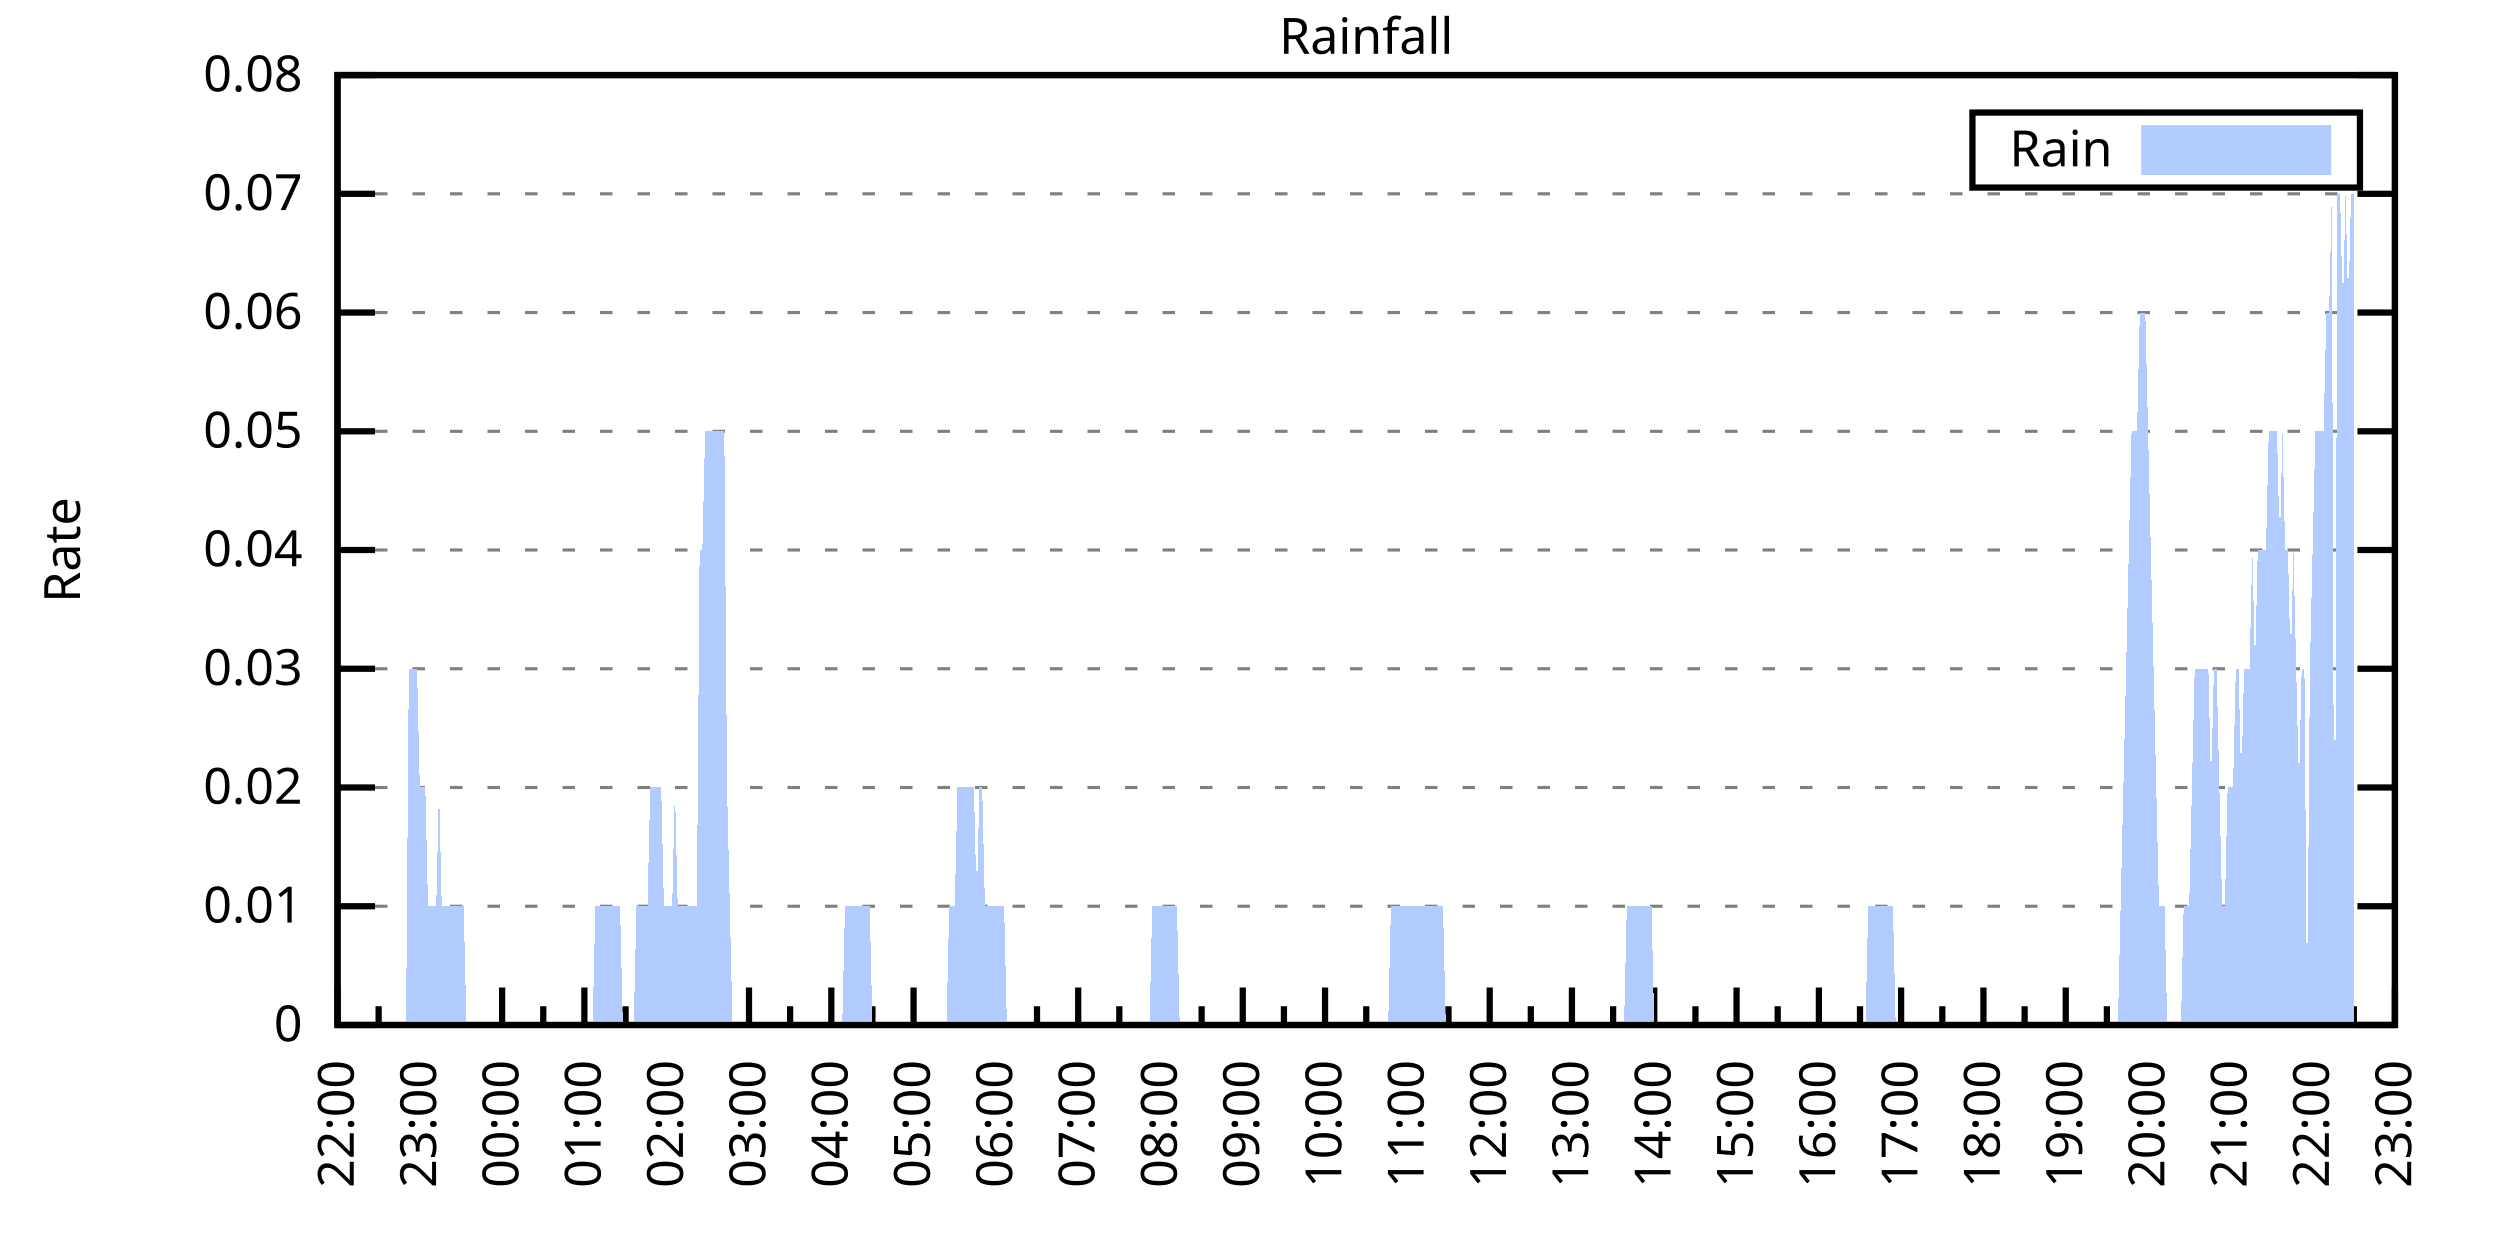
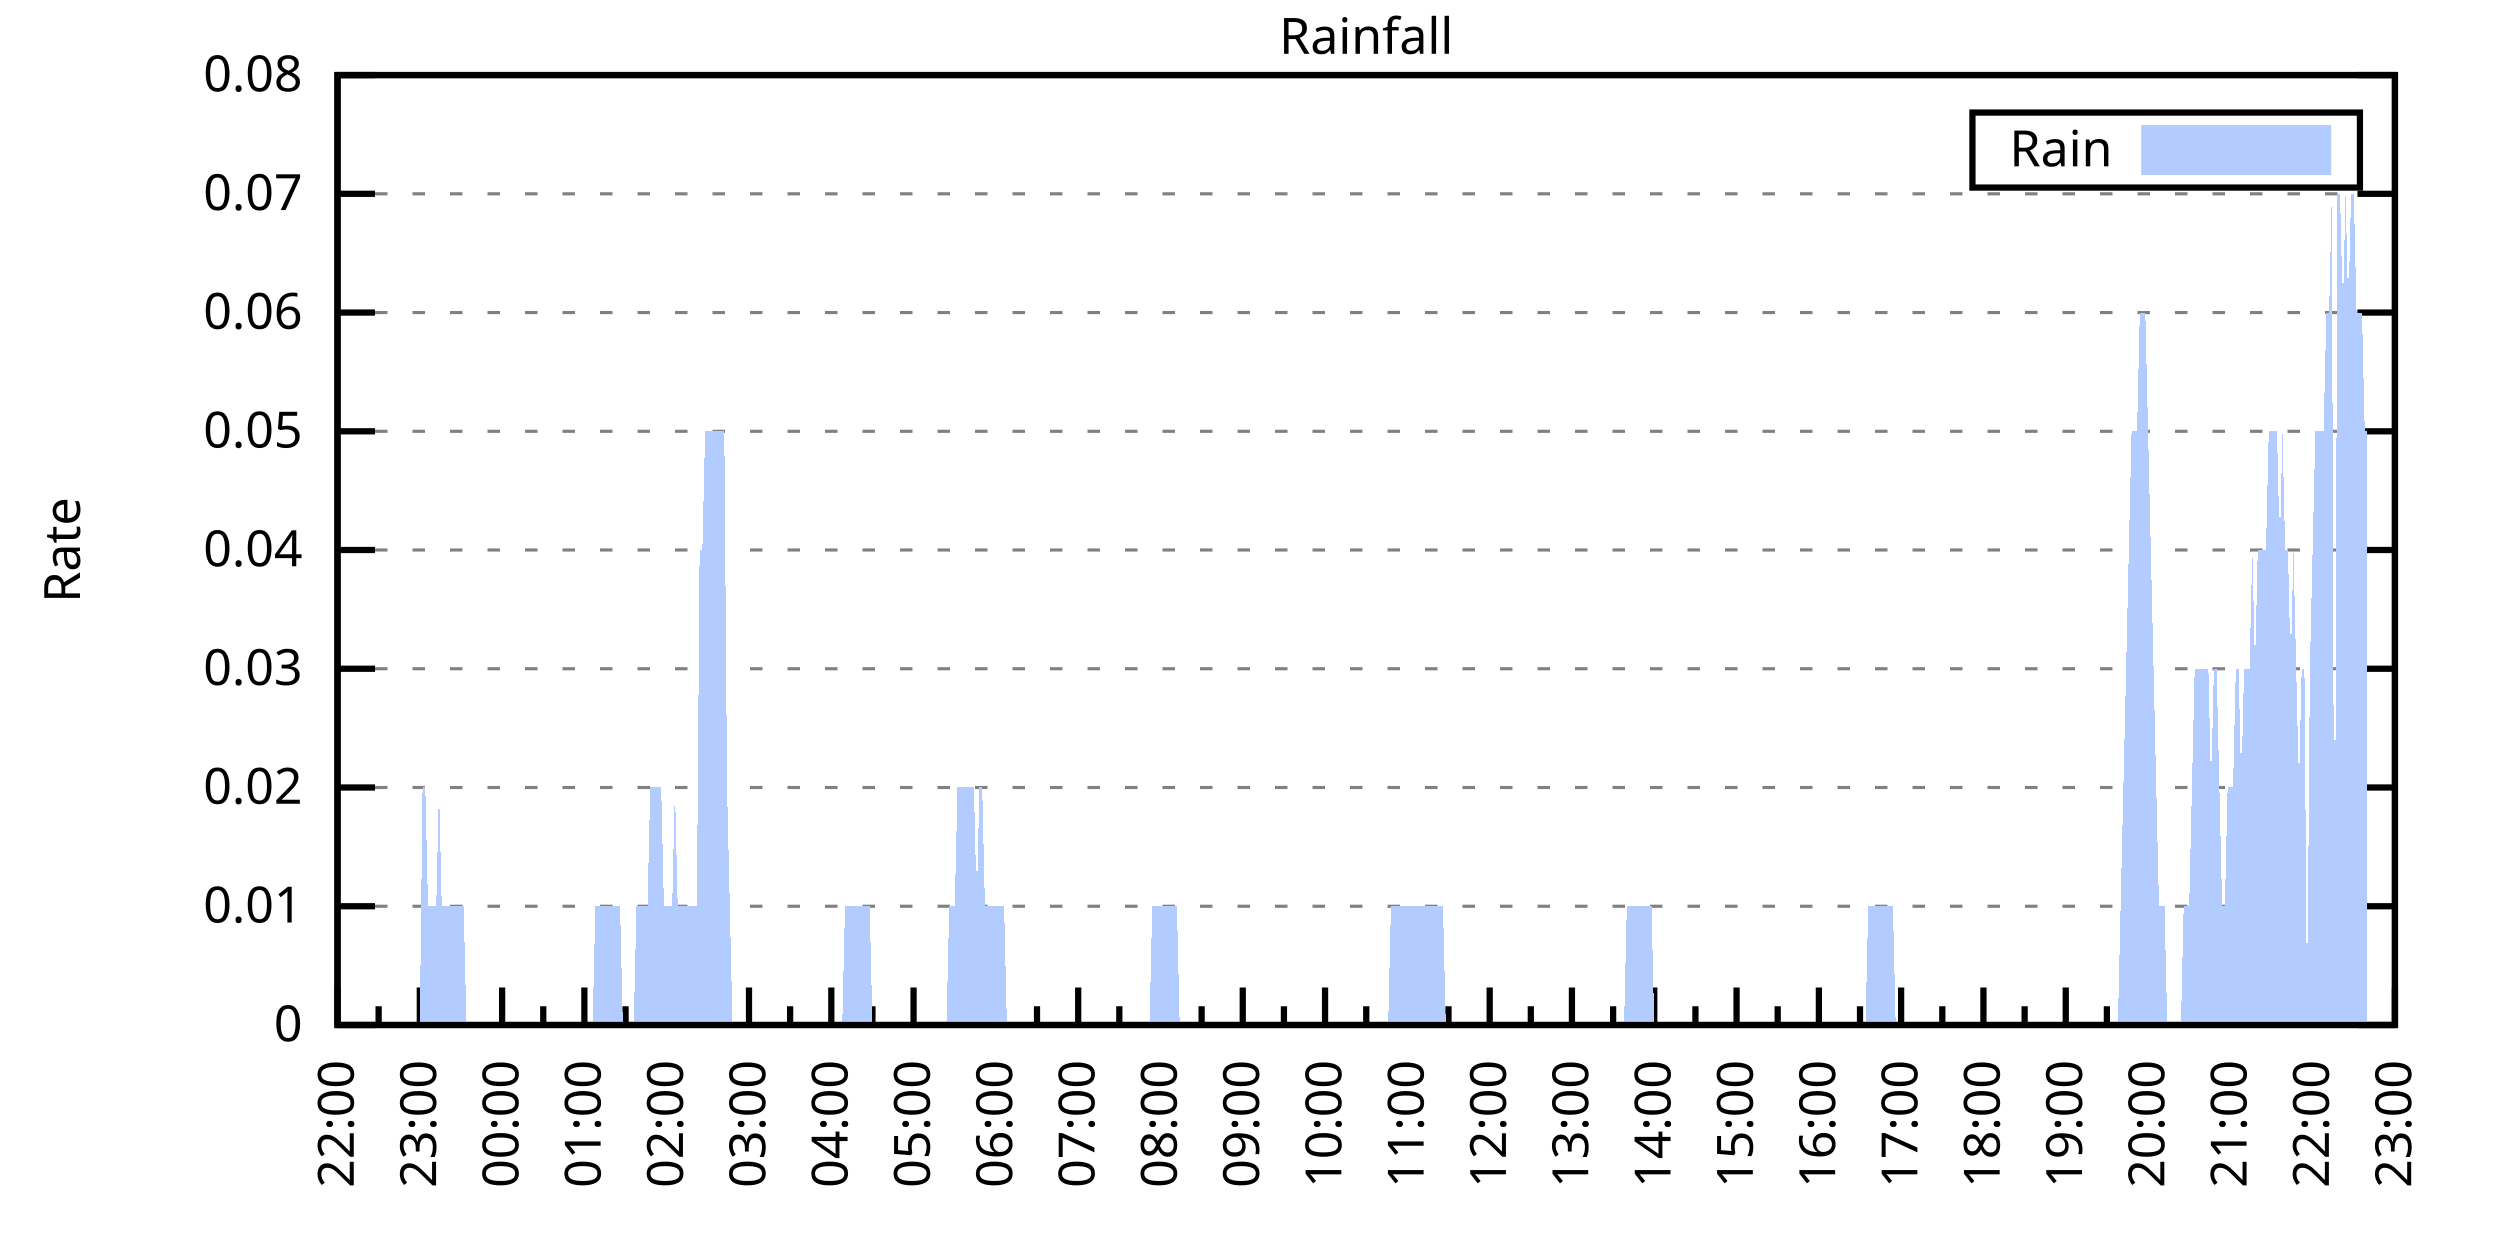
<svg xmlns="http://www.w3.org/2000/svg" xmlns:xlink="http://www.w3.org/1999/xlink" width="400" height="200" viewBox="0 0 400 200">
  <g id="gnuplot_canvas">
    <rect x="0" y="0" width="400" height="200" fill="none" />
    <defs>
      <circle id="gpDot" r="0.5" stroke-width="0.5" stroke="currentColor" />
      <path id="gpPt0" stroke-width="0.333" stroke="currentColor" d="M-1,0 h2 M0,-1 v2" />
      <path id="gpPt1" stroke-width="0.333" stroke="currentColor" d="M-1,-1 L1,1 M1,-1 L-1,1" />
      <path id="gpPt2" stroke-width="0.333" stroke="currentColor" d="M-1,0 L1,0 M0,-1 L0,1 M-1,-1 L1,1 M-1,1 L1,-1" />
      <rect id="gpPt3" stroke-width="0.333" stroke="currentColor" x="-1" y="-1" width="2" height="2" />
      <rect id="gpPt4" stroke-width="0.333" stroke="currentColor" fill="currentColor" x="-1" y="-1" width="2" height="2" />
      <circle id="gpPt5" stroke-width="0.333" stroke="currentColor" cx="0" cy="0" r="1" />
      <use xlink:href="#gpPt5" id="gpPt6" fill="currentColor" stroke="none" />
      <path id="gpPt7" stroke-width="0.333" stroke="currentColor" d="M0,-1.33 L-1.33,0.67 L1.33,0.67 z" />
      <use xlink:href="#gpPt7" id="gpPt8" fill="currentColor" stroke="none" />
      <use xlink:href="#gpPt7" id="gpPt9" stroke="currentColor" transform="rotate(180)" />
      <use xlink:href="#gpPt9" id="gpPt10" fill="currentColor" stroke="none" />
      <use xlink:href="#gpPt3" id="gpPt11" stroke="currentColor" transform="rotate(45)" />
      <use xlink:href="#gpPt11" id="gpPt12" fill="currentColor" stroke="none" />
      <path id="gpPt13" stroke-width="0.333" stroke="currentColor" d="M0,1.330 L1.265,0.411 L0.782,-1.067 L-0.782,-1.076 L-1.265,0.411 z" />
      <use xlink:href="#gpPt13" id="gpPt14" fill="currentColor" stroke="none" />
      <filter id="textbox" filterUnits="objectBoundingBox" x="0" y="0" height="1" width="1">
        <feFlood flood-color="white" flood-opacity="1" result="bgnd" />
        <feComposite in="SourceGraphic" in2="bgnd" operator="atop" />
      </filter>
      <filter id="greybox" filterUnits="objectBoundingBox" x="0" y="0" height="1" width="1">
        <feFlood flood-color="lightgrey" flood-opacity="1" result="grey" />
        <feComposite in="SourceGraphic" in2="grey" operator="atop" />
      </filter>
    </defs>
    <g fill="none" color="white" stroke="currentColor" stroke-width="1.00" stroke-linecap="butt" stroke-linejoin="miter">
</g>
    <g fill="none" color="black" stroke="currentColor" stroke-width="1.00" stroke-linecap="butt" stroke-linejoin="miter">
      <g stroke="none" shape-rendering="crispEdges">
        <polygon fill="rgb(255, 255, 255)" points="54.00,164.00 383.18,164.00 383.18,12.02 54.00,12.02 " />
      </g>
    </g>
    <g fill="none" color="black" stroke="currentColor" stroke-width="1.00" stroke-linecap="butt" stroke-linejoin="miter">
</g>
    <g fill="none" color="black" stroke="black" stroke-width="0.50" stroke-linecap="butt" stroke-linejoin="miter">
</g>
    <g fill="none" color="gray" stroke="currentColor" stroke-width="0.50" stroke-linecap="butt" stroke-linejoin="miter">
      <path stroke="gray" stroke-dasharray="2,4" class="gridline" d="M54.00,164.00 L383.19,164.00  " />
    </g>
    <g fill="none" color="gray" stroke="gray" stroke-width="1.00" stroke-linecap="butt" stroke-linejoin="miter">
</g>
    <g fill="none" color="black" stroke="currentColor" stroke-width="1.00" stroke-linecap="butt" stroke-linejoin="miter">
      <path stroke="black" d="M54.00,164.00 L60.00,164.00 M383.19,164.00 L377.19,164.00  " />
      <g transform="translate(48.40,166.60)" stroke="none" fill="black" font-family="Sans" font-size="8.00" text-anchor="end">
        <text>
          <tspan font-family="Sans"> 0</tspan>
        </text>
      </g>
    </g>
    <g fill="none" color="black" stroke="currentColor" stroke-width="1.00" stroke-linecap="butt" stroke-linejoin="miter">
</g>
    <g fill="none" color="black" stroke="black" stroke-width="0.50" stroke-linecap="butt" stroke-linejoin="miter">
</g>
    <g fill="none" color="gray" stroke="currentColor" stroke-width="0.50" stroke-linecap="butt" stroke-linejoin="miter">
      <path stroke="gray" stroke-dasharray="2,4" class="gridline" d="M54.00,145.00 L383.19,145.00  " />
    </g>
    <g fill="none" color="gray" stroke="gray" stroke-width="1.00" stroke-linecap="butt" stroke-linejoin="miter">
</g>
    <g fill="none" color="black" stroke="currentColor" stroke-width="1.00" stroke-linecap="butt" stroke-linejoin="miter">
      <path stroke="black" d="M54.00,145.00 L60.00,145.00 M383.19,145.00 L377.19,145.00  " />
      <g transform="translate(48.40,147.60)" stroke="none" fill="black" font-family="Sans" font-size="8.00" text-anchor="end">
        <text>
          <tspan font-family="Sans"> 0.01</tspan>
        </text>
      </g>
    </g>
    <g fill="none" color="black" stroke="currentColor" stroke-width="1.00" stroke-linecap="butt" stroke-linejoin="miter">
</g>
    <g fill="none" color="black" stroke="black" stroke-width="0.50" stroke-linecap="butt" stroke-linejoin="miter">
</g>
    <g fill="none" color="gray" stroke="currentColor" stroke-width="0.50" stroke-linecap="butt" stroke-linejoin="miter">
      <path stroke="gray" stroke-dasharray="2,4" class="gridline" d="M54.00,126.00 L383.19,126.00  " />
    </g>
    <g fill="none" color="gray" stroke="gray" stroke-width="1.00" stroke-linecap="butt" stroke-linejoin="miter">
</g>
    <g fill="none" color="black" stroke="currentColor" stroke-width="1.00" stroke-linecap="butt" stroke-linejoin="miter">
      <path stroke="black" d="M54.00,126.00 L60.00,126.00 M383.19,126.00 L377.19,126.00  " />
      <g transform="translate(48.40,128.60)" stroke="none" fill="black" font-family="Sans" font-size="8.00" text-anchor="end">
        <text>
          <tspan font-family="Sans"> 0.02</tspan>
        </text>
      </g>
    </g>
    <g fill="none" color="black" stroke="currentColor" stroke-width="1.00" stroke-linecap="butt" stroke-linejoin="miter">
</g>
    <g fill="none" color="black" stroke="black" stroke-width="0.50" stroke-linecap="butt" stroke-linejoin="miter">
</g>
    <g fill="none" color="gray" stroke="currentColor" stroke-width="0.50" stroke-linecap="butt" stroke-linejoin="miter">
      <path stroke="gray" stroke-dasharray="2,4" class="gridline" d="M54.00,107.00 L383.19,107.00  " />
    </g>
    <g fill="none" color="gray" stroke="gray" stroke-width="1.00" stroke-linecap="butt" stroke-linejoin="miter">
</g>
    <g fill="none" color="black" stroke="currentColor" stroke-width="1.00" stroke-linecap="butt" stroke-linejoin="miter">
      <path stroke="black" d="M54.00,107.00 L60.00,107.00 M383.19,107.00 L377.19,107.00  " />
      <g transform="translate(48.40,109.60)" stroke="none" fill="black" font-family="Sans" font-size="8.00" text-anchor="end">
        <text>
          <tspan font-family="Sans"> 0.03</tspan>
        </text>
      </g>
    </g>
    <g fill="none" color="black" stroke="currentColor" stroke-width="1.00" stroke-linecap="butt" stroke-linejoin="miter">
</g>
    <g fill="none" color="black" stroke="black" stroke-width="0.50" stroke-linecap="butt" stroke-linejoin="miter">
</g>
    <g fill="none" color="gray" stroke="currentColor" stroke-width="0.50" stroke-linecap="butt" stroke-linejoin="miter">
      <path stroke="gray" stroke-dasharray="2,4" class="gridline" d="M54.00,88.00 L383.19,88.00  " />
    </g>
    <g fill="none" color="gray" stroke="gray" stroke-width="1.00" stroke-linecap="butt" stroke-linejoin="miter">
</g>
    <g fill="none" color="black" stroke="currentColor" stroke-width="1.00" stroke-linecap="butt" stroke-linejoin="miter">
      <path stroke="black" d="M54.00,88.00 L60.00,88.00 M383.19,88.00 L377.19,88.00  " />
      <g transform="translate(48.40,90.60)" stroke="none" fill="black" font-family="Sans" font-size="8.00" text-anchor="end">
        <text>
          <tspan font-family="Sans"> 0.04</tspan>
        </text>
      </g>
    </g>
    <g fill="none" color="black" stroke="currentColor" stroke-width="1.00" stroke-linecap="butt" stroke-linejoin="miter">
</g>
    <g fill="none" color="black" stroke="black" stroke-width="0.50" stroke-linecap="butt" stroke-linejoin="miter">
</g>
    <g fill="none" color="gray" stroke="currentColor" stroke-width="0.50" stroke-linecap="butt" stroke-linejoin="miter">
      <path stroke="gray" stroke-dasharray="2,4" class="gridline" d="M54.00,69.01 L383.19,69.01  " />
    </g>
    <g fill="none" color="gray" stroke="gray" stroke-width="1.00" stroke-linecap="butt" stroke-linejoin="miter">
</g>
    <g fill="none" color="black" stroke="currentColor" stroke-width="1.00" stroke-linecap="butt" stroke-linejoin="miter">
      <path stroke="black" d="M54.00,69.01 L60.00,69.01 M383.19,69.01 L377.19,69.01  " />
      <g transform="translate(48.40,71.61)" stroke="none" fill="black" font-family="Sans" font-size="8.00" text-anchor="end">
        <text>
          <tspan font-family="Sans"> 0.05</tspan>
        </text>
      </g>
    </g>
    <g fill="none" color="black" stroke="currentColor" stroke-width="1.00" stroke-linecap="butt" stroke-linejoin="miter">
</g>
    <g fill="none" color="black" stroke="black" stroke-width="0.50" stroke-linecap="butt" stroke-linejoin="miter">
</g>
    <g fill="none" color="gray" stroke="currentColor" stroke-width="0.50" stroke-linecap="butt" stroke-linejoin="miter">
      <path stroke="gray" stroke-dasharray="2,4" class="gridline" d="M54.00,50.01 L383.19,50.01  " />
    </g>
    <g fill="none" color="gray" stroke="gray" stroke-width="1.00" stroke-linecap="butt" stroke-linejoin="miter">
</g>
    <g fill="none" color="black" stroke="currentColor" stroke-width="1.00" stroke-linecap="butt" stroke-linejoin="miter">
      <path stroke="black" d="M54.00,50.01 L60.00,50.01 M383.19,50.01 L377.19,50.01  " />
      <g transform="translate(48.40,52.61)" stroke="none" fill="black" font-family="Sans" font-size="8.00" text-anchor="end">
        <text>
          <tspan font-family="Sans"> 0.06</tspan>
        </text>
      </g>
    </g>
    <g fill="none" color="black" stroke="currentColor" stroke-width="1.00" stroke-linecap="butt" stroke-linejoin="miter">
</g>
    <g fill="none" color="black" stroke="black" stroke-width="0.50" stroke-linecap="butt" stroke-linejoin="miter">
</g>
    <g fill="none" color="gray" stroke="currentColor" stroke-width="0.50" stroke-linecap="butt" stroke-linejoin="miter">
      <path stroke="gray" stroke-dasharray="2,4" class="gridline" d="M54.00,31.01 L383.19,31.01  " />
    </g>
    <g fill="none" color="gray" stroke="gray" stroke-width="1.00" stroke-linecap="butt" stroke-linejoin="miter">
</g>
    <g fill="none" color="black" stroke="currentColor" stroke-width="1.00" stroke-linecap="butt" stroke-linejoin="miter">
      <path stroke="black" d="M54.00,31.01 L60.00,31.01 M383.19,31.01 L377.19,31.01  " />
      <g transform="translate(48.40,33.61)" stroke="none" fill="black" font-family="Sans" font-size="8.00" text-anchor="end">
        <text>
          <tspan font-family="Sans"> 0.07</tspan>
        </text>
      </g>
    </g>
    <g fill="none" color="black" stroke="currentColor" stroke-width="1.00" stroke-linecap="butt" stroke-linejoin="miter">
</g>
    <g fill="none" color="black" stroke="black" stroke-width="0.50" stroke-linecap="butt" stroke-linejoin="miter">
</g>
    <g fill="none" color="gray" stroke="currentColor" stroke-width="0.50" stroke-linecap="butt" stroke-linejoin="miter">
      <path stroke="gray" stroke-dasharray="2,4" class="gridline" d="M54.00,12.01 L383.19,12.01  " />
    </g>
    <g fill="none" color="gray" stroke="gray" stroke-width="1.00" stroke-linecap="butt" stroke-linejoin="miter">
</g>
    <g fill="none" color="black" stroke="currentColor" stroke-width="1.00" stroke-linecap="butt" stroke-linejoin="miter">
      <path stroke="black" d="M54.00,12.01 L60.00,12.01 M383.19,12.01 L377.19,12.01  " />
      <g transform="translate(48.40,14.61)" stroke="none" fill="black" font-family="Sans" font-size="8.00" text-anchor="end">
        <text>
          <tspan font-family="Sans"> 0.08</tspan>
        </text>
      </g>
    </g>
    <g fill="none" color="black" stroke="currentColor" stroke-width="1.00" stroke-linecap="butt" stroke-linejoin="miter">
      <path stroke="black" d="M54.00,164.00 L54.00,158.00  " />
      <g transform="translate(56.60,169.60) rotate(270)" stroke="none" fill="black" font-family="Sans" font-size="8.00" text-anchor="end">
        <text>
          <tspan font-family="Sans">22:00</tspan>
        </text>
      </g>
    </g>
    <g fill="none" color="black" stroke="currentColor" stroke-width="1.00" stroke-linecap="butt" stroke-linejoin="miter">
      <path stroke="black" d="M60.58,164.00 L60.58,161.00 M67.17,164.00 L67.17,158.00  " />
      <g transform="translate(69.77,169.60) rotate(270)" stroke="none" fill="black" font-family="Sans" font-size="8.00" text-anchor="end">
        <text>
          <tspan font-family="Sans">23:00</tspan>
        </text>
      </g>
    </g>
    <g fill="none" color="black" stroke="currentColor" stroke-width="1.00" stroke-linecap="butt" stroke-linejoin="miter">
      <path stroke="black" d="M73.75,164.00 L73.75,161.00 M80.34,164.00 L80.34,158.00  " />
      <g transform="translate(82.94,169.60) rotate(270)" stroke="none" fill="black" font-family="Sans" font-size="8.00" text-anchor="end">
        <text>
          <tspan font-family="Sans">00:00</tspan>
        </text>
      </g>
    </g>
    <g fill="none" color="black" stroke="currentColor" stroke-width="1.00" stroke-linecap="butt" stroke-linejoin="miter">
      <path stroke="black" d="M86.92,164.00 L86.92,161.00 M93.50,164.00 L93.50,158.00  " />
      <g transform="translate(96.10,169.60) rotate(270)" stroke="none" fill="black" font-family="Sans" font-size="8.00" text-anchor="end">
        <text>
          <tspan font-family="Sans">01:00</tspan>
        </text>
      </g>
    </g>
    <g fill="none" color="black" stroke="currentColor" stroke-width="1.00" stroke-linecap="butt" stroke-linejoin="miter">
      <path stroke="black" d="M100.09,164.00 L100.09,161.00 M106.67,164.00 L106.67,158.00  " />
      <g transform="translate(109.27,169.60) rotate(270)" stroke="none" fill="black" font-family="Sans" font-size="8.00" text-anchor="end">
        <text>
          <tspan font-family="Sans">02:00</tspan>
        </text>
      </g>
    </g>
    <g fill="none" color="black" stroke="currentColor" stroke-width="1.00" stroke-linecap="butt" stroke-linejoin="miter">
      <path stroke="black" d="M113.25,164.00 L113.25,161.00 M119.84,164.00 L119.84,158.00  " />
      <g transform="translate(122.44,169.60) rotate(270)" stroke="none" fill="black" font-family="Sans" font-size="8.00" text-anchor="end">
        <text>
          <tspan font-family="Sans">03:00</tspan>
        </text>
      </g>
    </g>
    <g fill="none" color="black" stroke="currentColor" stroke-width="1.00" stroke-linecap="butt" stroke-linejoin="miter">
      <path stroke="black" d="M126.42,164.00 L126.42,161.00 M133.01,164.00 L133.01,158.00  " />
      <g transform="translate(135.61,169.60) rotate(270)" stroke="none" fill="black" font-family="Sans" font-size="8.00" text-anchor="end">
        <text>
          <tspan font-family="Sans">04:00</tspan>
        </text>
      </g>
    </g>
    <g fill="none" color="black" stroke="currentColor" stroke-width="1.00" stroke-linecap="butt" stroke-linejoin="miter">
      <path stroke="black" d="M139.59,164.00 L139.59,161.00 M146.17,164.00 L146.17,158.00  " />
      <g transform="translate(148.77,169.60) rotate(270)" stroke="none" fill="black" font-family="Sans" font-size="8.00" text-anchor="end">
        <text>
          <tspan font-family="Sans">05:00</tspan>
        </text>
      </g>
    </g>
    <g fill="none" color="black" stroke="currentColor" stroke-width="1.00" stroke-linecap="butt" stroke-linejoin="miter">
      <path stroke="black" d="M152.76,164.00 L152.76,161.00 M159.34,164.00 L159.34,158.00  " />
      <g transform="translate(161.94,169.60) rotate(270)" stroke="none" fill="black" font-family="Sans" font-size="8.00" text-anchor="end">
        <text>
          <tspan font-family="Sans">06:00</tspan>
        </text>
      </g>
    </g>
    <g fill="none" color="black" stroke="currentColor" stroke-width="1.00" stroke-linecap="butt" stroke-linejoin="miter">
      <path stroke="black" d="M165.92,164.00 L165.92,161.00 M172.51,164.00 L172.51,158.00  " />
      <g transform="translate(175.11,169.60) rotate(270)" stroke="none" fill="black" font-family="Sans" font-size="8.00" text-anchor="end">
        <text>
          <tspan font-family="Sans">07:00</tspan>
        </text>
      </g>
    </g>
    <g fill="none" color="black" stroke="currentColor" stroke-width="1.00" stroke-linecap="butt" stroke-linejoin="miter">
      <path stroke="black" d="M179.09,164.00 L179.09,161.00 M185.68,164.00 L185.68,158.00  " />
      <g transform="translate(188.28,169.60) rotate(270)" stroke="none" fill="black" font-family="Sans" font-size="8.00" text-anchor="end">
        <text>
          <tspan font-family="Sans">08:00</tspan>
        </text>
      </g>
    </g>
    <g fill="none" color="black" stroke="currentColor" stroke-width="1.00" stroke-linecap="butt" stroke-linejoin="miter">
      <path stroke="black" d="M192.26,164.00 L192.26,161.00 M198.84,164.00 L198.84,158.00  " />
      <g transform="translate(201.44,169.60) rotate(270)" stroke="none" fill="black" font-family="Sans" font-size="8.00" text-anchor="end">
        <text>
          <tspan font-family="Sans">09:00</tspan>
        </text>
      </g>
    </g>
    <g fill="none" color="black" stroke="currentColor" stroke-width="1.00" stroke-linecap="butt" stroke-linejoin="miter">
      <path stroke="black" d="M205.43,164.00 L205.43,161.00 M212.01,164.00 L212.01,158.00  " />
      <g transform="translate(214.61,169.60) rotate(270)" stroke="none" fill="black" font-family="Sans" font-size="8.00" text-anchor="end">
        <text>
          <tspan font-family="Sans">10:00</tspan>
        </text>
      </g>
    </g>
    <g fill="none" color="black" stroke="currentColor" stroke-width="1.00" stroke-linecap="butt" stroke-linejoin="miter">
      <path stroke="black" d="M218.60,164.00 L218.60,161.00 M225.18,164.00 L225.18,158.00  " />
      <g transform="translate(227.78,169.60) rotate(270)" stroke="none" fill="black" font-family="Sans" font-size="8.00" text-anchor="end">
        <text>
          <tspan font-family="Sans">11:00</tspan>
        </text>
      </g>
    </g>
    <g fill="none" color="black" stroke="currentColor" stroke-width="1.00" stroke-linecap="butt" stroke-linejoin="miter">
      <path stroke="black" d="M231.76,164.00 L231.76,161.00 M238.35,164.00 L238.35,158.00  " />
      <g transform="translate(240.95,169.60) rotate(270)" stroke="none" fill="black" font-family="Sans" font-size="8.00" text-anchor="end">
        <text>
          <tspan font-family="Sans">12:00</tspan>
        </text>
      </g>
    </g>
    <g fill="none" color="black" stroke="currentColor" stroke-width="1.00" stroke-linecap="butt" stroke-linejoin="miter">
      <path stroke="black" d="M244.93,164.00 L244.93,161.00 M251.51,164.00 L251.51,158.00  " />
      <g transform="translate(254.11,169.60) rotate(270)" stroke="none" fill="black" font-family="Sans" font-size="8.00" text-anchor="end">
        <text>
          <tspan font-family="Sans">13:00</tspan>
        </text>
      </g>
    </g>
    <g fill="none" color="black" stroke="currentColor" stroke-width="1.00" stroke-linecap="butt" stroke-linejoin="miter">
      <path stroke="black" d="M258.10,164.00 L258.10,161.00 M264.68,164.00 L264.68,158.00  " />
      <g transform="translate(267.28,169.60) rotate(270)" stroke="none" fill="black" font-family="Sans" font-size="8.00" text-anchor="end">
        <text>
          <tspan font-family="Sans">14:00</tspan>
        </text>
      </g>
    </g>
    <g fill="none" color="black" stroke="currentColor" stroke-width="1.00" stroke-linecap="butt" stroke-linejoin="miter">
      <path stroke="black" d="M271.27,164.00 L271.27,161.00 M277.85,164.00 L277.85,158.00  " />
      <g transform="translate(280.45,169.60) rotate(270)" stroke="none" fill="black" font-family="Sans" font-size="8.00" text-anchor="end">
        <text>
          <tspan font-family="Sans">15:00</tspan>
        </text>
      </g>
    </g>
    <g fill="none" color="black" stroke="currentColor" stroke-width="1.00" stroke-linecap="butt" stroke-linejoin="miter">
      <path stroke="black" d="M284.43,164.00 L284.43,161.00 M291.02,164.00 L291.02,158.00  " />
      <g transform="translate(293.62,169.60) rotate(270)" stroke="none" fill="black" font-family="Sans" font-size="8.00" text-anchor="end">
        <text>
          <tspan font-family="Sans">16:00</tspan>
        </text>
      </g>
    </g>
    <g fill="none" color="black" stroke="currentColor" stroke-width="1.00" stroke-linecap="butt" stroke-linejoin="miter">
      <path stroke="black" d="M297.60,164.00 L297.60,161.00 M304.18,164.00 L304.18,158.00  " />
      <g transform="translate(306.78,169.60) rotate(270)" stroke="none" fill="black" font-family="Sans" font-size="8.00" text-anchor="end">
        <text>
          <tspan font-family="Sans">17:00</tspan>
        </text>
      </g>
    </g>
    <g fill="none" color="black" stroke="currentColor" stroke-width="1.00" stroke-linecap="butt" stroke-linejoin="miter">
      <path stroke="black" d="M310.77,164.00 L310.77,161.00 M317.35,164.00 L317.35,158.00  " />
      <g transform="translate(319.95,169.60) rotate(270)" stroke="none" fill="black" font-family="Sans" font-size="8.00" text-anchor="end">
        <text>
          <tspan font-family="Sans">18:00</tspan>
        </text>
      </g>
    </g>
    <g fill="none" color="black" stroke="currentColor" stroke-width="1.00" stroke-linecap="butt" stroke-linejoin="miter">
      <path stroke="black" d="M323.94,164.00 L323.94,161.00 M330.52,164.00 L330.52,158.00  " />
      <g transform="translate(333.12,169.60) rotate(270)" stroke="none" fill="black" font-family="Sans" font-size="8.00" text-anchor="end">
        <text>
          <tspan font-family="Sans">19:00</tspan>
        </text>
      </g>
    </g>
    <g fill="none" color="black" stroke="currentColor" stroke-width="1.00" stroke-linecap="butt" stroke-linejoin="miter">
      <path stroke="black" d="M337.10,164.00 L337.10,161.00 M343.69,164.00 L343.69,158.00  " />
      <g transform="translate(346.29,169.60) rotate(270)" stroke="none" fill="black" font-family="Sans" font-size="8.00" text-anchor="end">
        <text>
          <tspan font-family="Sans">20:00</tspan>
        </text>
      </g>
    </g>
    <g fill="none" color="black" stroke="currentColor" stroke-width="1.00" stroke-linecap="butt" stroke-linejoin="miter">
      <path stroke="black" d="M350.27,164.00 L350.27,161.00 M356.85,164.00 L356.85,158.00  " />
      <g transform="translate(359.45,169.60) rotate(270)" stroke="none" fill="black" font-family="Sans" font-size="8.00" text-anchor="end">
        <text>
          <tspan font-family="Sans">21:00</tspan>
        </text>
      </g>
    </g>
    <g fill="none" color="black" stroke="currentColor" stroke-width="1.00" stroke-linecap="butt" stroke-linejoin="miter">
      <path stroke="black" d="M363.44,164.00 L363.44,161.00 M370.02,164.00 L370.02,158.00  " />
      <g transform="translate(372.62,169.60) rotate(270)" stroke="none" fill="black" font-family="Sans" font-size="8.00" text-anchor="end">
        <text>
          <tspan font-family="Sans">22:00</tspan>
        </text>
      </g>
    </g>
    <g fill="none" color="black" stroke="currentColor" stroke-width="1.00" stroke-linecap="butt" stroke-linejoin="miter">
      <path stroke="black" d="M376.61,164.00 L376.61,161.00 M383.19,164.00 L383.19,158.00  " />
      <g transform="translate(385.79,169.60) rotate(270)" stroke="none" fill="black" font-family="Sans" font-size="8.00" text-anchor="end">
        <text>
          <tspan font-family="Sans">23:00</tspan>
        </text>
      </g>
    </g>
    <g fill="none" color="black" stroke="currentColor" stroke-width="1.00" stroke-linecap="butt" stroke-linejoin="miter">
</g>
    <g fill="none" color="black" stroke="currentColor" stroke-width="1.00" stroke-linecap="butt" stroke-linejoin="miter">
      <path stroke="black" d="M54.00,12.01 L54.00,164.00 L383.19,164.00 L383.19,12.01 L54.00,12.01 Z  " />
    </g>
    <g fill="none" color="black" stroke="currentColor" stroke-width="1.00" stroke-linecap="butt" stroke-linejoin="miter">
      <g transform="translate(12.80,88.01) rotate(270)" stroke="none" fill="black" font-family="Sans" font-size="8.00" text-anchor="middle">
        <text>
          <tspan font-family="Sans">Rate</tspan>
        </text>
      </g>
    </g>
    <g fill="none" color="black" stroke="currentColor" stroke-width="1.00" stroke-linecap="butt" stroke-linejoin="miter">
</g>
    <g fill="none" color="black" stroke="currentColor" stroke-width="1.00" stroke-linecap="butt" stroke-linejoin="miter">
      <path stroke="black" d="M315.59,30.01 L315.59,18.01 L377.59,18.01 L377.59,30.01 L315.59,30.01 Z  " />
    </g>
    <g id="Rainfall_plot_1">
      <g fill="none" color="white" stroke="black" stroke-width="2.00" stroke-linecap="butt" stroke-linejoin="miter">
</g>
      <g fill="none" color="black" stroke="currentColor" stroke-width="2.00" stroke-linecap="butt" stroke-linejoin="miter">
        <g transform="translate(337.99,26.61)" stroke="none" fill="black" font-family="Sans" font-size="8.00" text-anchor="end">
          <text>
            <tspan font-family="Sans">Rain</tspan>
          </text>
        </g>
      </g>
      <g fill="none" color="black" stroke="currentColor" stroke-width="2.00" stroke-linecap="butt" stroke-linejoin="miter">
        <g stroke="none" shape-rendering="crispEdges">
          <polygon fill="rgb(178, 204, 255)" points="343.59,27.01 371.99,27.01 371.99,21.01 343.59,21.01 " />
        </g>
        <path stroke="rgb(178, 204, 255)" d="M343.59,27.01 L371.99,27.01 L371.99,21.01 L343.59,21.01 L343.59,27.01 Z  " />
      </g>
      <g fill="none" color="black" stroke="currentColor" stroke-width="2.00" stroke-linecap="butt" stroke-linejoin="miter">
        <g stroke="none" shape-rendering="crispEdges">
-           <polygon fill="rgb(178, 204, 255)" points="61.02,164.00 61.46,164.00 61.90,164.00 62.34,164.00 62.78,164.00 63.22,164.00 63.66,164.00 64.10,164.00 64.53,164.00 64.97,164.00 65.41,107.00 65.85,107.00 66.29,107.00 66.73,107.00 67.17,126.00 67.61,126.00 68.05,126.00 68.48,145.00 68.92,145.00 69.36,145.00 69.80,145.00 70.24,126.00 70.68,145.00 71.12,145.00 71.56,145.00 72.00,145.00 72.43,145.00 72.87,145.00 73.31,145.00 73.75,145.00 74.19,145.00 74.63,164.00 75.07,164.00 75.51,164.00 75.95,164.00 76.38,164.00 76.82,164.00 77.26,164.00 77.70,164.00 78.14,164.00 78.58,164.00 79.02,164.00 79.46,164.00 79.90,164.00 80.34,164.00 80.77,164.00 81.21,164.00 81.65,164.00 82.09,164.00 82.53,164.00 82.97,164.00 83.41,164.00 83.85,164.00 84.29,164.00 84.72,164.00 85.16,164.00 85.60,164.00 86.04,164.00 86.48,164.00 86.92,164.00 87.36,164.00 87.80,164.00 88.24,164.00 88.67,164.00 89.11,164.00 89.55,164.00 89.99,164.00 90.43,164.00 90.87,164.00 91.31,164.00 91.75,164.00 92.19,164.00 92.62,164.00 93.06,164.00 93.50,164.00 93.94,164.00 94.38,164.00 94.82,164.00 95.26,145.00 95.70,145.00 96.14,145.00 96.58,145.00 97.01,145.00 97.45,145.00 97.89,145.00 98.33,145.00 98.77,145.00 99.21,145.00 99.65,164.00 100.09,164.00 100.53,164.00 100.96,164.00 101.40,164.00 101.84,145.00 102.28,145.00 102.72,145.00 103.16,145.00 103.60,145.00 104.04,126.00 104.48,126.00 104.91,126.00 105.35,126.00 105.79,126.00 106.23,145.00 106.67,145.00 107.11,145.00 107.55,145.00 107.99,126.00 108.43,145.00 108.87,145.00 109.30,145.00 109.74,145.00 110.18,145.00 110.62,145.00 111.06,145.00 111.50,145.00 111.94,88.00 112.38,88.00 112.82,69.01 113.25,69.01 113.69,69.01 114.13,69.01 114.57,69.01 115.01,69.01 115.45,69.01 115.89,69.01 116.33,126.00 116.77,145.00 117.20,164.00 117.64,164.00 118.08,164.00 118.52,164.00 118.96,164.00 119.40,164.00 119.84,164.00 120.28,164.00 120.72,164.00 121.15,164.00 121.59,164.00 122.03,164.00 122.47,164.00 122.91,164.00 123.35,164.00 123.79,164.00 124.23,164.00 124.67,164.00 125.11,164.00 125.54,164.00 125.98,164.00 126.42,164.00 126.86,164.00 127.30,164.00 127.74,164.00 128.18,164.00 128.62,164.00 129.06,164.00 129.49,164.00 129.93,164.00 130.37,164.00 130.81,164.00 131.25,164.00 131.69,164.00 132.13,164.00 132.57,164.00 133.01,164.00 133.44,164.00 133.88,164.00 134.32,164.00 134.76,164.00 135.20,145.00 135.64,145.00 136.08,145.00 136.52,145.00 136.96,145.00 137.39,145.00 137.83,145.00 138.27,145.00 138.71,145.00 139.15,145.00 139.59,164.00 140.03,164.00 140.47,164.00 140.91,164.00 141.35,164.00 141.78,164.00 142.22,164.00 142.66,164.00 143.10,164.00 143.54,164.00 143.98,164.00 144.42,164.00 144.86,164.00 145.30,164.00 145.73,164.00 146.17,164.00 146.61,164.00 147.05,164.00 147.49,164.00 147.93,164.00 148.37,164.00 148.81,164.00 149.25,164.00 149.68,164.00 150.12,164.00 150.56,164.00 151.00,164.00 151.44,164.00 151.88,145.00 152.32,145.00 152.76,145.00 153.20,126.00 153.63,126.00 154.07,126.00 154.51,126.00 154.95,126.00 155.39,126.00 155.83,126.00 156.27,145.00 156.71,126.00 157.15,126.00 157.59,145.00 158.02,145.00 158.46,145.00 158.90,145.00 159.34,145.00 159.78,145.00 160.22,145.00 160.66,145.00 161.10,164.00 161.54,164.00 161.97,164.00 162.41,164.00 162.85,164.00 163.29,164.00 163.73,164.00 164.17,164.00 164.61,164.00 165.05,164.00 165.49,164.00 165.92,164.00 166.36,164.00 166.80,164.00 167.24,164.00 167.68,164.00 168.12,164.00 168.56,164.00 169.00,164.00 169.44,164.00 169.87,164.00 170.31,164.00 170.75,164.00 171.19,164.00 171.63,164.00 172.07,164.00 172.51,164.00 172.95,164.00 173.39,164.00 173.83,164.00 174.26,164.00 174.70,164.00 175.14,164.00 175.58,164.00 176.02,164.00 176.46,164.00 176.90,164.00 177.34,164.00 177.78,164.00 178.21,164.00 178.65,164.00 179.09,164.00 179.53,164.00 179.97,164.00 180.41,164.00 180.85,164.00 181.29,164.00 181.73,164.00 182.16,164.00 182.60,164.00 183.04,164.00 183.48,164.00 183.92,164.00 184.36,145.00 184.80,145.00 185.24,145.00 185.68,145.00 186.11,145.00 186.55,145.00 186.99,145.00 187.43,145.00 187.87,145.00 188.31,145.00 188.75,164.00 189.19,164.00 189.63,164.00 190.07,164.00 190.50,164.00 190.94,164.00 191.38,164.00 191.82,164.00 192.26,164.00 192.70,164.00 193.14,164.00 193.58,164.00 194.02,164.00 194.45,164.00 194.89,164.00 195.33,164.00 195.77,164.00 196.21,164.00 196.65,164.00 197.09,164.00 197.53,164.00 197.97,164.00 198.40,164.00 198.84,164.00 199.28,164.00 199.72,164.00 200.16,164.00 200.60,164.00 201.04,164.00 201.48,164.00 201.92,164.00 202.35,164.00 202.79,164.00 203.23,164.00 203.67,164.00 204.11,164.00 204.55,164.00 204.99,164.00 205.43,164.00 205.87,164.00 206.31,164.00 206.74,164.00 207.18,164.00 207.62,164.00 208.06,164.00 208.50,164.00 208.94,164.00 209.38,164.00 209.82,164.00 210.26,164.00 210.69,164.00 211.13,164.00 211.57,164.00 212.01,164.00 212.45,164.00 212.89,164.00 213.33,164.00 213.77,164.00 214.21,164.00 214.64,164.00 215.08,164.00 215.52,164.00 215.96,164.00 216.40,164.00 216.84,164.00 217.28,164.00 217.72,164.00 218.16,164.00 218.60,164.00 219.03,164.00 219.47,164.00 219.91,164.00 220.35,164.00 220.79,164.00 221.23,164.00 221.67,164.00 222.11,164.00 222.55,145.00 222.98,145.00 223.42,145.00 223.86,145.00 224.30,145.00 224.74,145.00 225.18,145.00 225.62,145.00 226.06,145.00 226.50,145.00 226.93,145.00 227.37,145.00 227.81,145.00 228.25,145.00 228.69,145.00 229.13,145.00 229.57,145.00 230.01,145.00 230.45,145.00 230.88,145.00 231.32,164.00 231.76,164.00 232.20,164.00 232.64,164.00 233.08,164.00 233.52,164.00 233.96,164.00 234.40,164.00 234.84,164.00 235.27,164.00 235.71,164.00 236.15,164.00 236.59,164.00 237.03,164.00 237.47,164.00 237.91,164.00 238.35,164.00 238.79,164.00 239.22,164.00 239.66,164.00 240.10,164.00 240.54,164.00 240.98,164.00 241.42,164.00 241.86,164.00 242.30,164.00 242.74,164.00 243.17,164.00 243.61,164.00 244.05,164.00 244.49,164.00 244.93,164.00 245.37,164.00 245.81,164.00 246.25,164.00 246.69,164.00 247.12,164.00 247.56,164.00 248.00,164.00 248.44,164.00 248.88,164.00 249.32,164.00 249.76,164.00 250.20,164.00 250.64,164.00 251.08,164.00 251.51,164.00 251.95,164.00 252.39,164.00 252.83,164.00 253.27,164.00 253.71,164.00 254.15,164.00 254.59,164.00 255.03,164.00 255.46,164.00 255.90,164.00 256.34,164.00 256.78,164.00 257.22,164.00 257.66,164.00 258.10,164.00 258.54,164.00 258.98,164.00 259.41,164.00 259.85,164.00 260.29,145.00 260.73,145.00 261.17,145.00 261.61,145.00 262.05,145.00 262.49,145.00 262.93,145.00 263.36,145.00 263.80,145.00 264.24,145.00 264.68,164.00 265.12,164.00 265.56,164.00 266.00,164.00 266.44,164.00 266.88,164.00 267.32,164.00 267.75,164.00 268.19,164.00 268.63,164.00 269.07,164.00 269.51,164.00 269.95,164.00 270.39,164.00 270.83,164.00 271.27,164.00 271.70,164.00 272.14,164.00 272.58,164.00 273.02,164.00 273.46,164.00 273.90,164.00 274.34,164.00 274.78,164.00 275.22,164.00 275.65,164.00 276.09,164.00 276.53,164.00 276.97,164.00 277.41,164.00 277.85,164.00 278.29,164.00 278.73,164.00 279.17,164.00 279.60,164.00 280.04,164.00 280.48,164.00 280.92,164.00 281.36,164.00 281.80,164.00 282.24,164.00 282.68,164.00 283.12,164.00 283.56,164.00 283.99,164.00 284.43,164.00 284.87,164.00 285.31,164.00 285.75,164.00 286.19,164.00 286.63,164.00 287.07,164.00 287.51,164.00 287.94,164.00 288.38,164.00 288.82,164.00 289.26,164.00 289.70,164.00 290.14,164.00 290.58,164.00 291.02,164.00 291.46,164.00 291.89,164.00 292.33,164.00 292.77,164.00 293.21,164.00 293.65,164.00 294.09,164.00 294.53,164.00 294.97,164.00 295.41,164.00 295.84,164.00 296.28,164.00 296.72,164.00 297.16,164.00 297.60,164.00 298.04,164.00 298.48,164.00 298.92,145.00 299.36,145.00 299.80,145.00 300.23,145.00 300.67,145.00 301.11,145.00 301.55,145.00 301.99,145.00 302.43,145.00 302.87,145.00 303.31,164.00 303.75,164.00 304.18,164.00 304.62,164.00 305.06,164.00 305.50,164.00 305.94,164.00 306.38,164.00 306.82,164.00 307.26,164.00 307.70,164.00 308.13,164.00 308.57,164.00 309.01,164.00 309.45,164.00 309.89,164.00 310.33,164.00 310.77,164.00 311.21,164.00 311.65,164.00 312.08,164.00 312.52,164.00 312.96,164.00 313.40,164.00 313.84,164.00 314.28,164.00 314.72,164.00 315.16,164.00 315.60,164.00 316.04,164.00 316.47,164.00 316.91,164.00 317.35,164.00 317.79,164.00 318.23,164.00 318.67,164.00 319.11,164.00 319.55,164.00 319.99,164.00 320.42,164.00 320.86,164.00 321.30,164.00 321.74,164.00 322.18,164.00 322.62,164.00 323.06,164.00 323.50,164.00 323.94,164.00 324.37,164.00 324.81,164.00 325.25,164.00 325.69,164.00 326.13,164.00 326.57,164.00 327.01,164.00 327.45,164.00 327.89,164.00 328.33,164.00 328.76,164.00 329.20,164.00 329.64,164.00 330.08,164.00 330.52,164.00 330.96,164.00 331.40,164.00 331.84,164.00 332.28,164.00 332.71,164.00 333.15,164.00 333.59,164.00 334.03,164.00 334.47,164.00 334.91,164.00 335.35,164.00 335.79,164.00 336.23,164.00 336.66,164.00 337.10,164.00 337.54,164.00 337.98,164.00 338.42,164.00 338.86,164.00 339.30,145.00 339.74,126.00 340.18,107.00 340.61,88.00 341.05,69.01 341.49,69.01 341.93,69.01 342.37,50.01 342.81,50.01 343.25,50.01 343.69,69.01 344.13,88.00 344.57,107.00 345.00,126.00 345.44,145.00 345.88,145.00 346.32,145.00 346.76,164.00 347.20,164.00 347.64,164.00 348.08,164.00 348.52,164.00 348.95,164.00 349.39,145.00 349.83,145.00 350.27,145.00 350.71,126.00 351.15,107.00 351.59,107.00 352.03,107.00 352.47,107.00 352.90,107.00 353.34,107.00 353.78,126.00 354.22,107.00 354.66,107.00 355.10,126.00 355.54,145.00 355.98,145.00 356.42,126.00 356.85,126.00 357.29,126.00 357.73,107.00 358.17,107.00 358.61,126.00 359.05,107.00 359.49,107.00 359.93,107.00 360.37,88.00 360.81,107.00 361.24,88.00 361.68,88.00 362.12,88.00 362.56,88.00 363.00,69.01 363.44,69.01 363.88,69.01 364.32,69.01 364.76,88.00 365.19,69.01 365.63,88.00 366.07,88.00 366.51,107.00 366.95,88.00 367.39,107.00 367.83,126.00 368.27,107.00 368.71,107.00 369.14,164.00 369.58,107.00 370.02,88.00 370.46,69.01 370.90,69.01 371.34,69.01 371.78,69.01 372.22,50.01 372.66,50.01 373.09,31.01 373.53,164.00 373.97,31.01 374.41,31.01 374.85,50.01 375.29,31.01 375.73,50.01 376.17,31.01 376.61,31.01 376.61,164.00 61.02,164.00 " />
+           <polygon fill="rgb(178, 204, 255)" points="63.22,164.00 63.66,164.00 64.10,164.00 64.53,164.00 64.97,164.00 65.41,164.00 65.85,164.00 66.29,164.00 66.73,164.00 67.17,164.00 67.61,126.00 68.05,126.00 68.48,145.00 68.92,145.00 69.36,145.00 69.80,145.00 70.24,126.00 70.68,145.00 71.12,145.00 71.56,145.00 72.00,145.00 72.43,145.00 72.87,145.00 73.31,145.00 73.75,145.00 74.19,145.00 74.63,164.00 75.07,164.00 75.51,164.00 75.95,164.00 76.38,164.00 76.82,164.00 77.26,164.00 77.70,164.00 78.14,164.00 78.58,164.00 79.02,164.00 79.46,164.00 79.90,164.00 80.34,164.00 80.77,164.00 81.21,164.00 81.65,164.00 82.09,164.00 82.53,164.00 82.97,164.00 83.41,164.00 83.85,164.00 84.29,164.00 84.72,164.00 85.16,164.00 85.60,164.00 86.04,164.00 86.48,164.00 86.92,164.00 87.36,164.00 87.80,164.00 88.24,164.00 88.67,164.00 89.11,164.00 89.55,164.00 89.99,164.00 90.43,164.00 90.87,164.00 91.31,164.00 91.75,164.00 92.19,164.00 92.62,164.00 93.06,164.00 93.50,164.00 93.94,164.00 94.38,164.00 94.82,164.00 95.26,145.00 95.70,145.00 96.14,145.00 96.58,145.00 97.01,145.00 97.45,145.00 97.89,145.00 98.33,145.00 98.77,145.00 99.21,145.00 99.65,164.00 100.09,164.00 100.53,164.00 100.96,164.00 101.40,164.00 101.84,145.00 102.28,145.00 102.72,145.00 103.16,145.00 103.60,145.00 104.04,126.00 104.48,126.00 104.91,126.00 105.35,126.00 105.79,126.00 106.23,145.00 106.67,145.00 107.11,145.00 107.55,145.00 107.99,126.00 108.43,145.00 108.87,145.00 109.30,145.00 109.74,145.00 110.18,145.00 110.62,145.00 111.06,145.00 111.50,145.00 111.94,88.00 112.38,88.00 112.82,69.01 113.25,69.01 113.69,69.01 114.13,69.01 114.57,69.01 115.01,69.01 115.45,69.01 115.89,69.01 116.33,126.00 116.77,145.00 117.20,164.00 117.64,164.00 118.08,164.00 118.52,164.00 118.96,164.00 119.40,164.00 119.84,164.00 120.28,164.00 120.72,164.00 121.15,164.00 121.59,164.00 122.03,164.00 122.47,164.00 122.91,164.00 123.35,164.00 123.79,164.00 124.23,164.00 124.67,164.00 125.11,164.00 125.54,164.00 125.98,164.00 126.42,164.00 126.86,164.00 127.30,164.00 127.74,164.00 128.18,164.00 128.62,164.00 129.06,164.00 129.49,164.00 129.93,164.00 130.37,164.00 130.81,164.00 131.25,164.00 131.69,164.00 132.13,164.00 132.57,164.00 133.01,164.00 133.44,164.00 133.88,164.00 134.32,164.00 134.76,164.00 135.20,145.00 135.64,145.00 136.08,145.00 136.52,145.00 136.96,145.00 137.39,145.00 137.83,145.00 138.27,145.00 138.71,145.00 139.15,145.00 139.59,164.00 140.03,164.00 140.47,164.00 140.91,164.00 141.35,164.00 141.78,164.00 142.22,164.00 142.66,164.00 143.10,164.00 143.54,164.00 143.98,164.00 144.42,164.00 144.86,164.00 145.30,164.00 145.73,164.00 146.17,164.00 146.61,164.00 147.05,164.00 147.49,164.00 147.93,164.00 148.37,164.00 148.81,164.00 149.25,164.00 149.68,164.00 150.12,164.00 150.56,164.00 151.00,164.00 151.44,164.00 151.88,145.00 152.32,145.00 152.76,145.00 153.20,126.00 153.63,126.00 154.07,126.00 154.51,126.00 154.95,126.00 155.39,126.00 155.83,126.00 156.27,145.00 156.71,126.00 157.15,126.00 157.59,145.00 158.02,145.00 158.46,145.00 158.90,145.00 159.34,145.00 159.78,145.00 160.22,145.00 160.66,145.00 161.10,164.00 161.54,164.00 161.97,164.00 162.41,164.00 162.85,164.00 163.29,164.00 163.73,164.00 164.17,164.00 164.61,164.00 165.05,164.00 165.49,164.00 165.92,164.00 166.36,164.00 166.80,164.00 167.24,164.00 167.68,164.00 168.12,164.00 168.56,164.00 169.00,164.00 169.44,164.00 169.87,164.00 170.31,164.00 170.75,164.00 171.19,164.00 171.63,164.00 172.07,164.00 172.51,164.00 172.95,164.00 173.39,164.00 173.83,164.00 174.26,164.00 174.70,164.00 175.14,164.00 175.58,164.00 176.02,164.00 176.46,164.00 176.90,164.00 177.34,164.00 177.78,164.00 178.21,164.00 178.65,164.00 179.09,164.00 179.53,164.00 179.97,164.00 180.41,164.00 180.85,164.00 181.29,164.00 181.73,164.00 182.16,164.00 182.60,164.00 183.04,164.00 183.48,164.00 183.92,164.00 184.36,145.00 184.80,145.00 185.24,145.00 185.68,145.00 186.11,145.00 186.55,145.00 186.99,145.00 187.43,145.00 187.87,145.00 188.31,145.00 188.75,164.00 189.19,164.00 189.63,164.00 190.07,164.00 190.50,164.00 190.94,164.00 191.38,164.00 191.82,164.00 192.26,164.00 192.70,164.00 193.14,164.00 193.58,164.00 194.02,164.00 194.45,164.00 194.89,164.00 195.33,164.00 195.77,164.00 196.21,164.00 196.65,164.00 197.09,164.00 197.53,164.00 197.97,164.00 198.40,164.00 198.84,164.00 199.28,164.00 199.72,164.00 200.16,164.00 200.60,164.00 201.04,164.00 201.48,164.00 201.92,164.00 202.35,164.00 202.79,164.00 203.23,164.00 203.67,164.00 204.11,164.00 204.55,164.00 204.99,164.00 205.43,164.00 205.87,164.00 206.31,164.00 206.74,164.00 207.18,164.00 207.62,164.00 208.06,164.00 208.50,164.00 208.94,164.00 209.38,164.00 209.82,164.00 210.26,164.00 210.69,164.00 211.13,164.00 211.57,164.00 212.01,164.00 212.45,164.00 212.89,164.00 213.33,164.00 213.77,164.00 214.21,164.00 214.64,164.00 215.08,164.00 215.52,164.00 215.96,164.00 216.40,164.00 216.84,164.00 217.28,164.00 217.72,164.00 218.16,164.00 218.60,164.00 219.03,164.00 219.47,164.00 219.91,164.00 220.35,164.00 220.79,164.00 221.23,164.00 221.67,164.00 222.11,164.00 222.55,145.00 222.98,145.00 223.42,145.00 223.86,145.00 224.30,145.00 224.74,145.00 225.18,145.00 225.62,145.00 226.06,145.00 226.50,145.00 226.93,145.00 227.37,145.00 227.81,145.00 228.25,145.00 228.69,145.00 229.13,145.00 229.57,145.00 230.01,145.00 230.45,145.00 230.88,145.00 231.32,164.00 231.76,164.00 232.20,164.00 232.64,164.00 233.08,164.00 233.52,164.00 233.96,164.00 234.40,164.00 234.84,164.00 235.27,164.00 235.71,164.00 236.15,164.00 236.59,164.00 237.03,164.00 237.47,164.00 237.91,164.00 238.35,164.00 238.79,164.00 239.22,164.00 239.66,164.00 240.10,164.00 240.54,164.00 240.98,164.00 241.42,164.00 241.86,164.00 242.30,164.00 242.74,164.00 243.17,164.00 243.61,164.00 244.05,164.00 244.49,164.00 244.93,164.00 245.37,164.00 245.81,164.00 246.25,164.00 246.69,164.00 247.12,164.00 247.56,164.00 248.00,164.00 248.44,164.00 248.88,164.00 249.32,164.00 249.76,164.00 250.20,164.00 250.64,164.00 251.08,164.00 251.51,164.00 251.95,164.00 252.39,164.00 252.83,164.00 253.27,164.00 253.71,164.00 254.15,164.00 254.59,164.00 255.03,164.00 255.46,164.00 255.90,164.00 256.34,164.00 256.78,164.00 257.22,164.00 257.66,164.00 258.10,164.00 258.54,164.00 258.98,164.00 259.41,164.00 259.85,164.00 260.29,145.00 260.73,145.00 261.17,145.00 261.61,145.00 262.05,145.00 262.49,145.00 262.93,145.00 263.36,145.00 263.80,145.00 264.24,145.00 264.68,164.00 265.12,164.00 265.56,164.00 266.00,164.00 266.44,164.00 266.88,164.00 267.32,164.00 267.75,164.00 268.19,164.00 268.63,164.00 269.07,164.00 269.51,164.00 269.95,164.00 270.39,164.00 270.83,164.00 271.27,164.00 271.70,164.00 272.14,164.00 272.58,164.00 273.02,164.00 273.46,164.00 273.90,164.00 274.34,164.00 274.78,164.00 275.22,164.00 275.65,164.00 276.09,164.00 276.53,164.00 276.97,164.00 277.41,164.00 277.85,164.00 278.29,164.00 278.73,164.00 279.17,164.00 279.60,164.00 280.04,164.00 280.48,164.00 280.92,164.00 281.36,164.00 281.80,164.00 282.24,164.00 282.68,164.00 283.12,164.00 283.56,164.00 283.99,164.00 284.43,164.00 284.87,164.00 285.31,164.00 285.75,164.00 286.19,164.00 286.63,164.00 287.07,164.00 287.51,164.00 287.94,164.00 288.38,164.00 288.82,164.00 289.26,164.00 289.70,164.00 290.14,164.00 290.58,164.00 291.02,164.00 291.46,164.00 291.89,164.00 292.33,164.00 292.77,164.00 293.21,164.00 293.65,164.00 294.09,164.00 294.53,164.00 294.97,164.00 295.41,164.00 295.84,164.00 296.28,164.00 296.72,164.00 297.16,164.00 297.60,164.00 298.04,164.00 298.48,164.00 298.92,145.00 299.36,145.00 299.80,145.00 300.23,145.00 300.67,145.00 301.11,145.00 301.55,145.00 301.99,145.00 302.43,145.00 302.87,145.00 303.31,164.00 303.75,164.00 304.18,164.00 304.62,164.00 305.06,164.00 305.50,164.00 305.94,164.00 306.38,164.00 306.82,164.00 307.26,164.00 307.70,164.00 308.13,164.00 308.57,164.00 309.01,164.00 309.45,164.00 309.89,164.00 310.33,164.00 310.77,164.00 311.21,164.00 311.65,164.00 312.08,164.00 312.52,164.00 312.96,164.00 313.40,164.00 313.84,164.00 314.28,164.00 314.72,164.00 315.16,164.00 315.60,164.00 316.04,164.00 316.47,164.00 316.91,164.00 317.35,164.00 317.79,164.00 318.23,164.00 318.67,164.00 319.11,164.00 319.55,164.00 319.99,164.00 320.42,164.00 320.86,164.00 321.30,164.00 321.74,164.00 322.18,164.00 322.62,164.00 323.06,164.00 323.50,164.00 323.94,164.00 324.37,164.00 324.81,164.00 325.25,164.00 325.69,164.00 326.13,164.00 326.57,164.00 327.01,164.00 327.45,164.00 327.89,164.00 328.33,164.00 328.76,164.00 329.20,164.00 329.64,164.00 330.08,164.00 330.52,164.00 330.96,164.00 331.40,164.00 331.84,164.00 332.28,164.00 332.71,164.00 333.15,164.00 333.59,164.00 334.03,164.00 334.47,164.00 334.91,164.00 335.35,164.00 335.79,164.00 336.23,164.00 336.66,164.00 337.10,164.00 337.54,164.00 337.98,164.00 338.42,164.00 338.86,164.00 339.30,145.00 339.74,126.00 340.18,107.00 340.61,88.00 341.05,69.01 341.49,69.01 341.93,69.01 342.37,50.01 342.81,50.01 343.25,50.01 343.69,69.01 344.13,88.00 344.57,107.00 345.00,126.00 345.44,145.00 345.88,145.00 346.32,145.00 346.76,164.00 347.20,164.00 347.64,164.00 348.08,164.00 348.52,164.00 348.95,164.00 349.39,145.00 349.83,145.00 350.27,145.00 350.71,126.00 351.15,107.00 351.59,107.00 352.03,107.00 352.47,107.00 352.90,107.00 353.34,107.00 353.78,126.00 354.22,107.00 354.66,107.00 355.10,126.00 355.54,145.00 355.98,145.00 356.42,126.00 356.85,126.00 357.29,126.00 357.73,107.00 358.17,107.00 358.61,126.00 359.05,107.00 359.49,107.00 359.93,107.00 360.37,88.00 360.81,107.00 361.24,88.00 361.68,88.00 362.12,88.00 362.56,88.00 363.00,69.01 363.44,69.01 363.88,69.01 364.32,69.01 364.76,88.00 365.19,69.01 365.63,88.00 366.07,88.00 366.51,107.00 366.95,88.00 367.39,107.00 367.83,126.00 368.27,107.00 368.71,107.00 369.14,164.00 369.58,107.00 370.02,88.00 370.46,69.01 370.90,69.01 371.34,69.01 371.78,69.01 372.22,50.01 372.66,50.01 373.09,31.01 373.53,164.00 373.97,31.01 374.41,31.01 374.85,50.01 375.29,31.01 375.73,50.01 376.17,31.01 376.61,31.01 377.05,50.01 377.48,50.01 377.92,50.01 378.36,69.01 378.80,69.01 378.80,164.00 63.22,164.00 " />
        </g>
      </g>
    </g>
    <g fill="none" color="black" stroke="currentColor" stroke-width="2.00" stroke-linecap="butt" stroke-linejoin="miter">
</g>
    <g fill="none" color="black" stroke="black" stroke-width="1.00" stroke-linecap="butt" stroke-linejoin="miter">
</g>
    <g fill="none" color="black" stroke="currentColor" stroke-width="1.00" stroke-linecap="butt" stroke-linejoin="miter">
      <path stroke="black" d="M54.00,12.01 L54.00,164.00 L383.19,164.00 L383.19,12.01 L54.00,12.01 Z  " />
    </g>
    <g fill="none" color="black" stroke="currentColor" stroke-width="1.00" stroke-linecap="butt" stroke-linejoin="miter">
      <g transform="translate(218.59,8.61)" stroke="none" fill="black" font-family="Sans" font-size="8.00" text-anchor="middle">
        <text>
          <tspan font-family="Sans">Rainfall</tspan>
        </text>
      </g>
    </g>
    <g fill="none" color="black" stroke="currentColor" stroke-width="1.00" stroke-linecap="butt" stroke-linejoin="miter">
</g>
  </g>
</svg>
